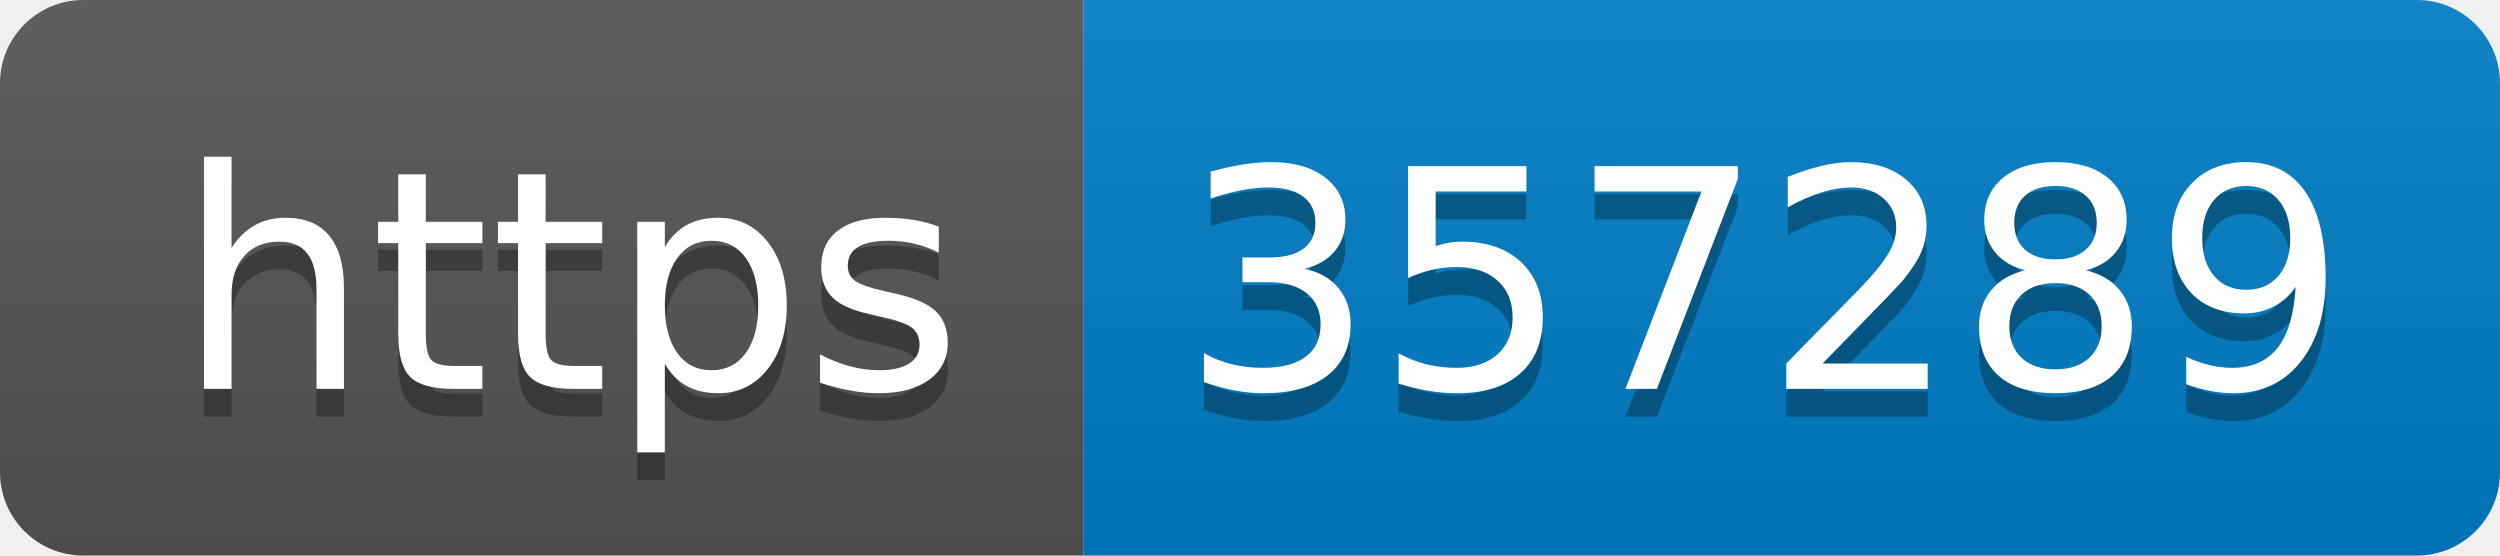
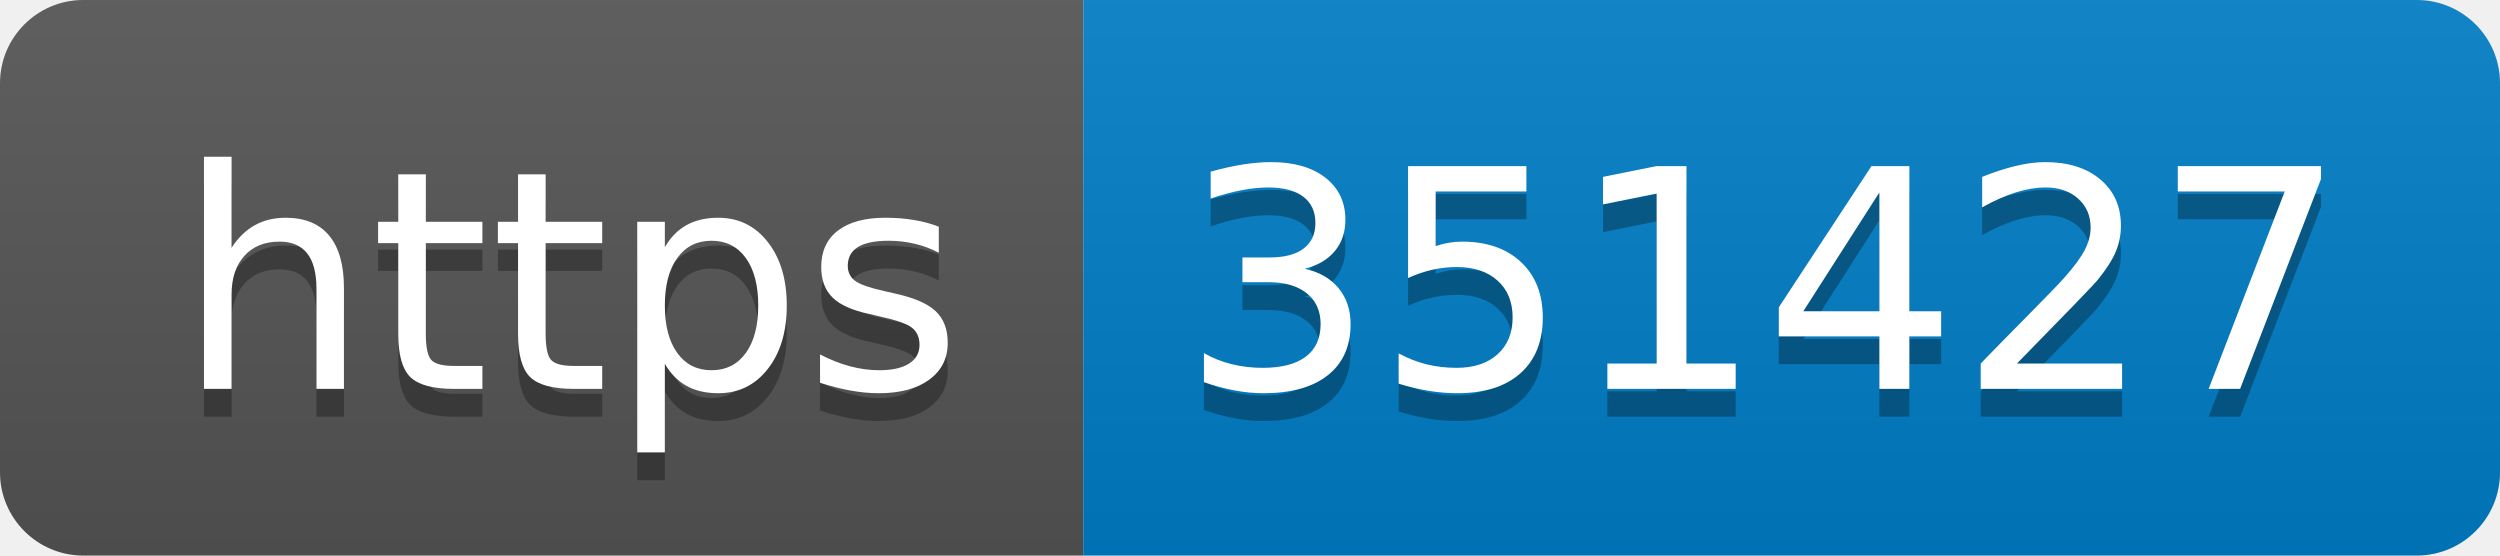
- <svg xmlns="http://www.w3.org/2000/svg" width="90" height="20" role="img" aria-label="https: 357289">
+ <svg xmlns="http://www.w3.org/2000/svg" width="90" height="20" role="img" aria-label="https: 351427">
  <linearGradient id="s" x2="0" y2="100%">
    <stop offset="0" stop-color="#bbb" stop-opacity=".1" />
    <stop offset="1" stop-opacity=".1" />
  </linearGradient>
  <clipPath id="r">
    <rect width="90" height="20" rx="3" fill="#fff" />
  </clipPath>
  <g clip-path="url(#r)">
    <rect width="39" height="20" fill="#555" />
    <rect x="39" width="51" height="20" fill="#007ec6" />
    <rect width="90" height="20" fill="url(#s)" />
  </g>
  <g fill="#fff" text-anchor="middle" font-family="Verdana,Geneva,DejaVu Sans,sans-serif" text-rendering="geometricPrecision" font-size="110">
    <text aria-hidden="true" x="205" y="150" fill="#010101" fill-opacity=".3" transform="scale(.1)" textLength="290">https</text>
    <text x="205" y="140" transform="scale(.1)" fill="#fff" textLength="290">https</text>
-     <text aria-hidden="true" x="635" y="150" fill="#010101" fill-opacity=".3" transform="scale(.1)" textLength="410">357289</text>
-     <text x="635" y="140" transform="scale(.1)" fill="#fff" textLength="410">357289</text>
+     <text aria-hidden="true" x="635" y="150" fill="#010101" fill-opacity=".3" transform="scale(.1)" textLength="410">351427</text>
+     <text x="635" y="140" transform="scale(.1)" fill="#fff" textLength="410">351427</text>
  </g>
</svg>
